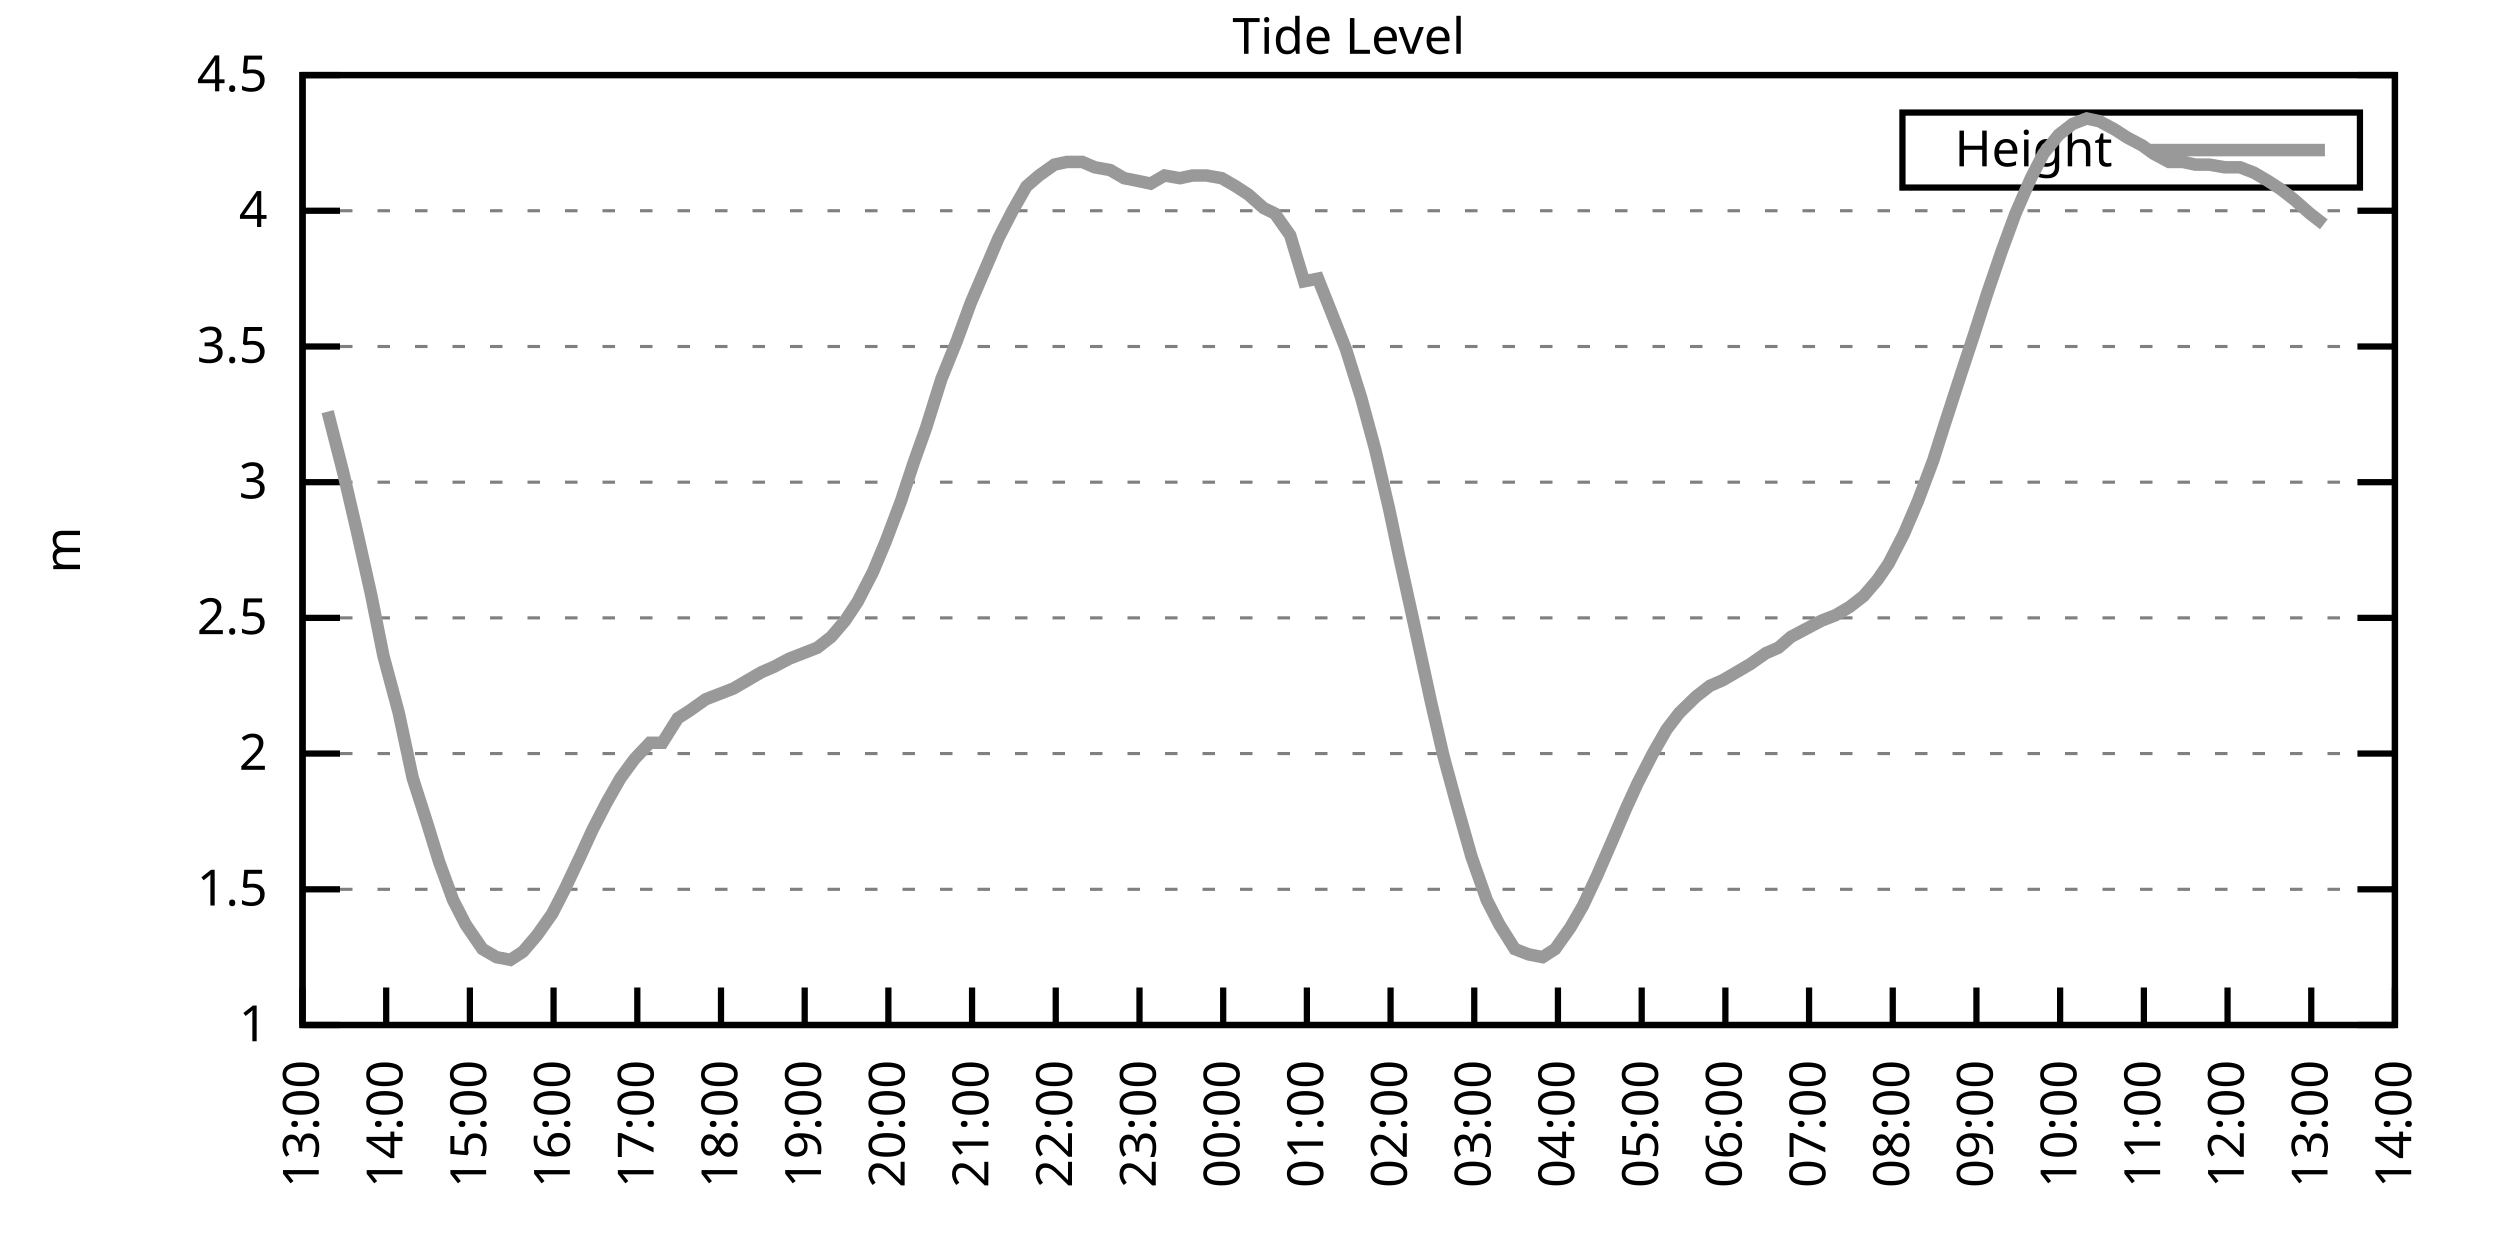
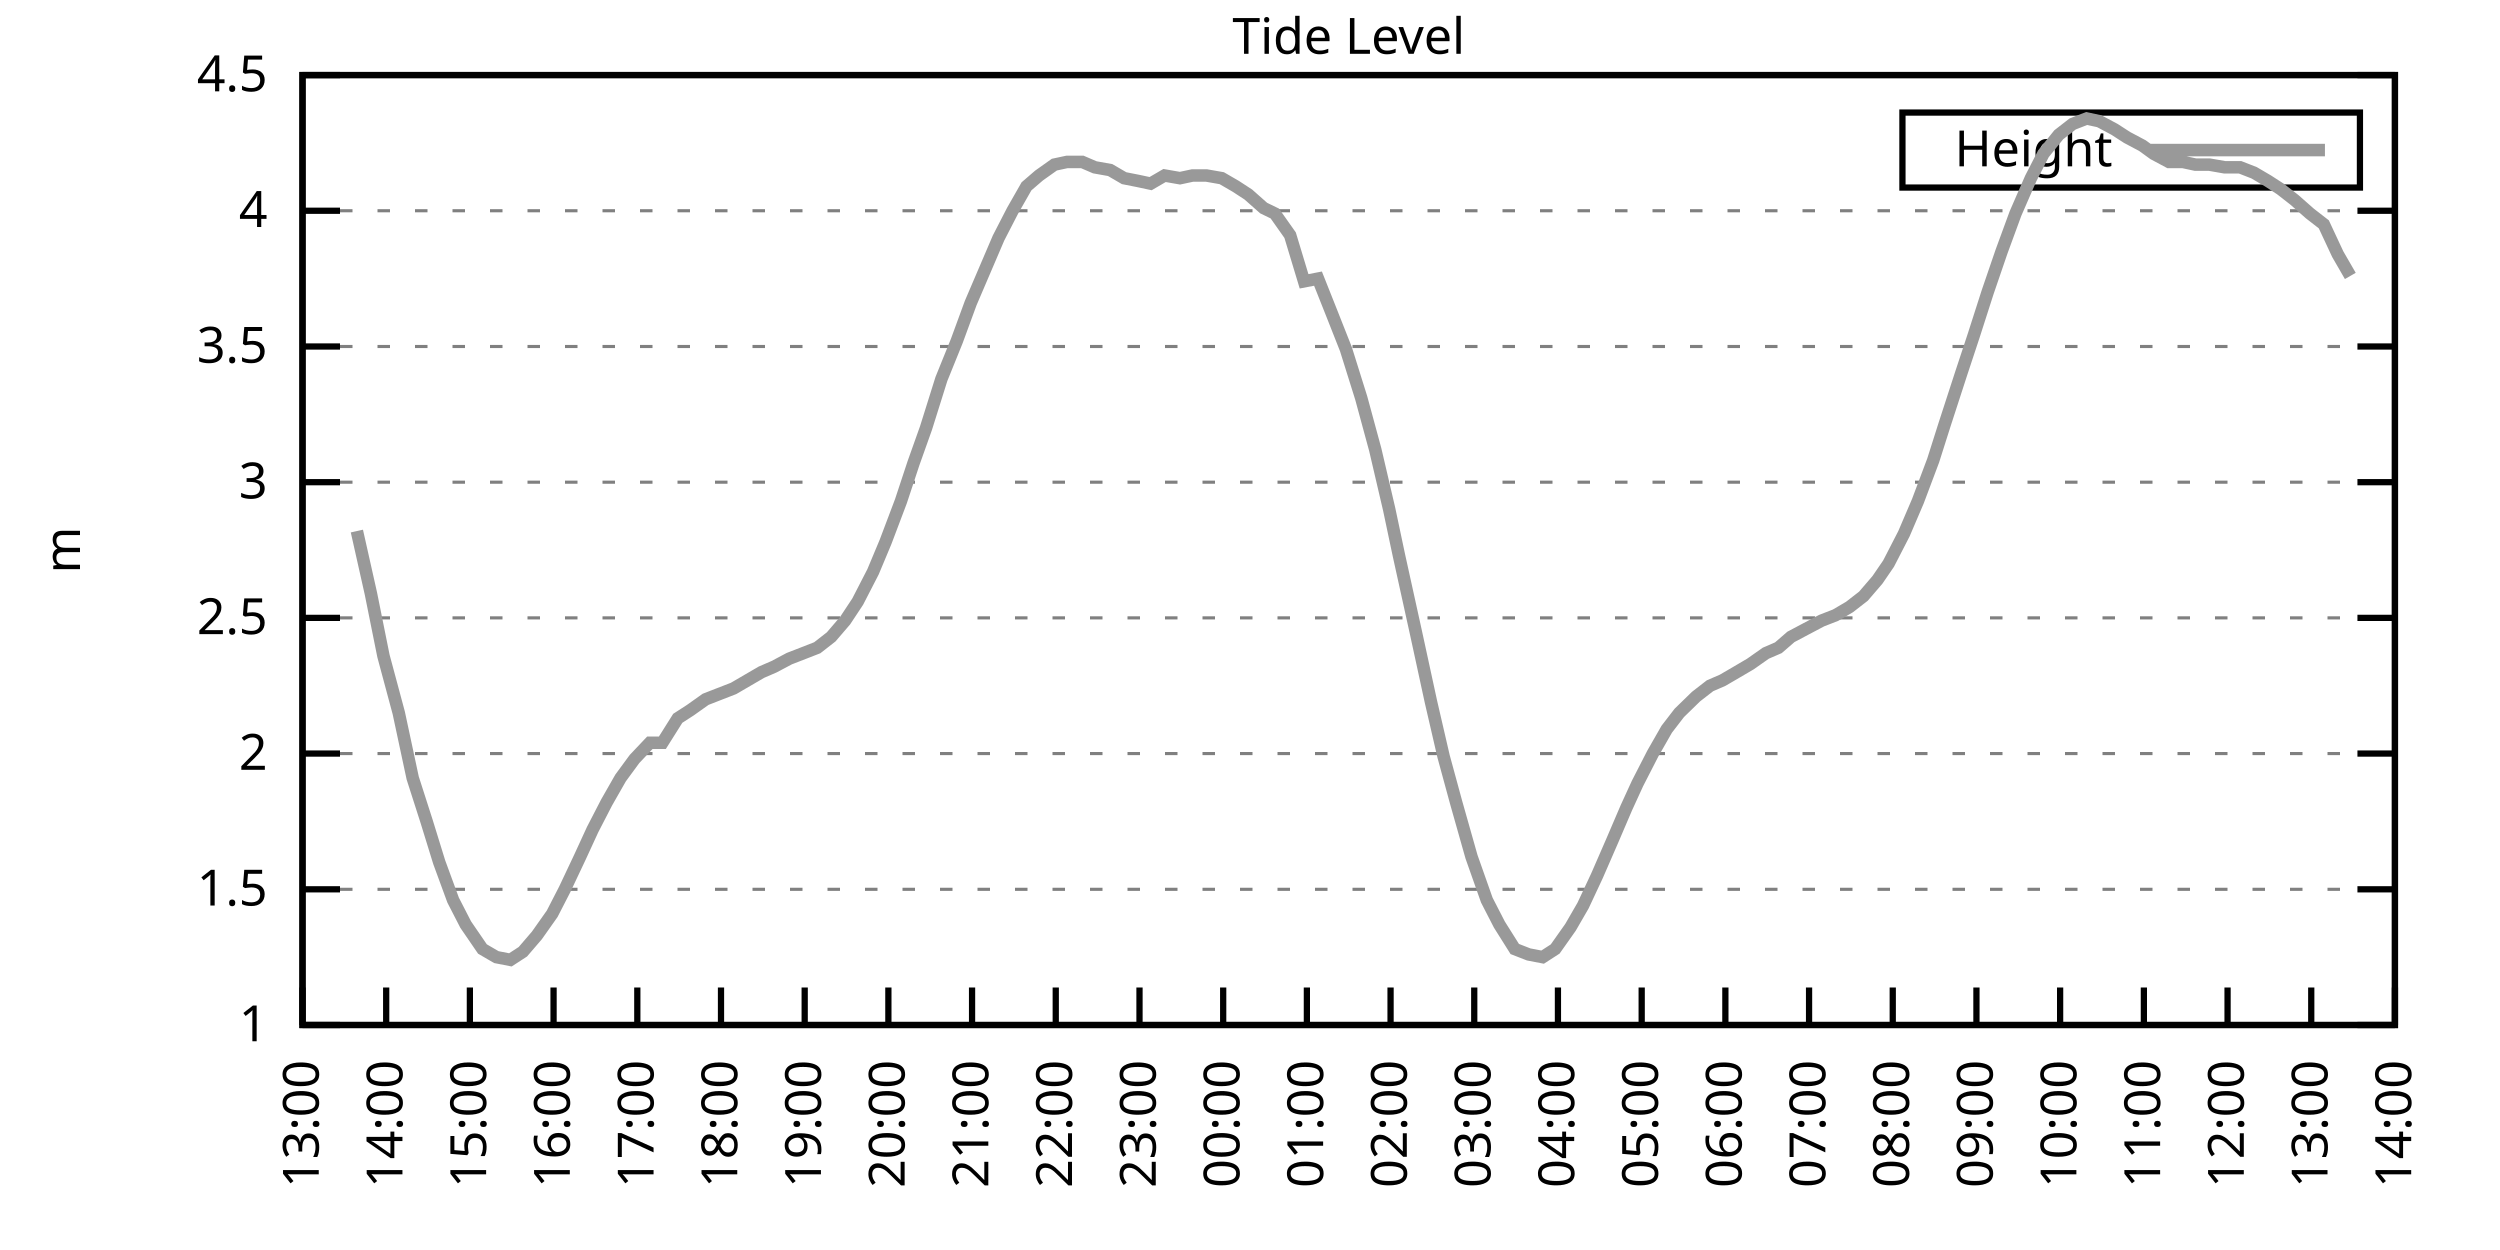
<svg xmlns="http://www.w3.org/2000/svg" xmlns:xlink="http://www.w3.org/1999/xlink" width="400" height="200" viewBox="0 0 400 200">
  <g id="gnuplot_canvas">
    <rect x="0" y="0" width="400" height="200" fill="none" />
    <defs>
      <circle id="gpDot" r="0.5" stroke-width="0.5" stroke="currentColor" />
      <path id="gpPt0" stroke-width="0.333" stroke="currentColor" d="M-1,0 h2 M0,-1 v2" />
      <path id="gpPt1" stroke-width="0.333" stroke="currentColor" d="M-1,-1 L1,1 M1,-1 L-1,1" />
      <path id="gpPt2" stroke-width="0.333" stroke="currentColor" d="M-1,0 L1,0 M0,-1 L0,1 M-1,-1 L1,1 M-1,1 L1,-1" />
      <rect id="gpPt3" stroke-width="0.333" stroke="currentColor" x="-1" y="-1" width="2" height="2" />
      <rect id="gpPt4" stroke-width="0.333" stroke="currentColor" fill="currentColor" x="-1" y="-1" width="2" height="2" />
      <circle id="gpPt5" stroke-width="0.333" stroke="currentColor" cx="0" cy="0" r="1" />
      <use xlink:href="#gpPt5" id="gpPt6" fill="currentColor" stroke="none" />
      <path id="gpPt7" stroke-width="0.333" stroke="currentColor" d="M0,-1.33 L-1.33,0.67 L1.33,0.67 z" />
      <use xlink:href="#gpPt7" id="gpPt8" fill="currentColor" stroke="none" />
      <use xlink:href="#gpPt7" id="gpPt9" stroke="currentColor" transform="rotate(180)" />
      <use xlink:href="#gpPt9" id="gpPt10" fill="currentColor" stroke="none" />
      <use xlink:href="#gpPt3" id="gpPt11" stroke="currentColor" transform="rotate(45)" />
      <use xlink:href="#gpPt11" id="gpPt12" fill="currentColor" stroke="none" />
      <path id="gpPt13" stroke-width="0.333" stroke="currentColor" d="M0,1.330 L1.265,0.411 L0.782,-1.067 L-0.782,-1.076 L-1.265,0.411 z" />
      <use xlink:href="#gpPt13" id="gpPt14" fill="currentColor" stroke="none" />
      <filter id="textbox" filterUnits="objectBoundingBox" x="0" y="0" height="1" width="1">
        <feFlood flood-color="white" flood-opacity="1" result="bgnd" />
        <feComposite in="SourceGraphic" in2="bgnd" operator="atop" />
      </filter>
      <filter id="greybox" filterUnits="objectBoundingBox" x="0" y="0" height="1" width="1">
        <feFlood flood-color="lightgrey" flood-opacity="1" result="grey" />
        <feComposite in="SourceGraphic" in2="grey" operator="atop" />
      </filter>
    </defs>
    <g fill="none" color="white" stroke="currentColor" stroke-width="1.00" stroke-linecap="butt" stroke-linejoin="miter">
</g>
    <g fill="none" color="black" stroke="currentColor" stroke-width="1.00" stroke-linecap="butt" stroke-linejoin="miter">
      <g stroke="none" shape-rendering="crispEdges">
        <polygon fill="rgb(255, 255, 255)" points="48.40,164.00 383.18,164.00 383.18,12.02 48.40,12.02 " />
      </g>
    </g>
    <g fill="none" color="black" stroke="currentColor" stroke-width="1.00" stroke-linecap="butt" stroke-linejoin="miter">
</g>
    <g fill="none" color="black" stroke="black" stroke-width="0.50" stroke-linecap="butt" stroke-linejoin="miter">
</g>
    <g fill="none" color="gray" stroke="currentColor" stroke-width="0.50" stroke-linecap="butt" stroke-linejoin="miter">
      <path stroke="gray" stroke-dasharray="2,4" class="gridline" d="M48.40,164.00 L383.19,164.00  " />
    </g>
    <g fill="none" color="gray" stroke="gray" stroke-width="1.00" stroke-linecap="butt" stroke-linejoin="miter">
</g>
    <g fill="none" color="black" stroke="currentColor" stroke-width="1.00" stroke-linecap="butt" stroke-linejoin="miter">
      <path stroke="black" d="M48.40,164.00 L54.40,164.00 M383.19,164.00 L377.19,164.00  " />
      <g transform="translate(42.80,166.60)" stroke="none" fill="black" font-family="Sans" font-size="8.00" text-anchor="end">
        <text>
          <tspan font-family="Sans"> 1</tspan>
        </text>
      </g>
    </g>
    <g fill="none" color="black" stroke="currentColor" stroke-width="1.00" stroke-linecap="butt" stroke-linejoin="miter">
</g>
    <g fill="none" color="black" stroke="black" stroke-width="0.50" stroke-linecap="butt" stroke-linejoin="miter">
</g>
    <g fill="none" color="gray" stroke="currentColor" stroke-width="0.50" stroke-linecap="butt" stroke-linejoin="miter">
      <path stroke="gray" stroke-dasharray="2,4" class="gridline" d="M48.40,142.29 L383.19,142.29  " />
    </g>
    <g fill="none" color="gray" stroke="gray" stroke-width="1.00" stroke-linecap="butt" stroke-linejoin="miter">
</g>
    <g fill="none" color="black" stroke="currentColor" stroke-width="1.00" stroke-linecap="butt" stroke-linejoin="miter">
      <path stroke="black" d="M48.40,142.29 L54.40,142.29 M383.19,142.29 L377.19,142.29  " />
      <g transform="translate(42.80,144.89)" stroke="none" fill="black" font-family="Sans" font-size="8.00" text-anchor="end">
        <text>
          <tspan font-family="Sans"> 1.5</tspan>
        </text>
      </g>
    </g>
    <g fill="none" color="black" stroke="currentColor" stroke-width="1.00" stroke-linecap="butt" stroke-linejoin="miter">
</g>
    <g fill="none" color="black" stroke="black" stroke-width="0.50" stroke-linecap="butt" stroke-linejoin="miter">
</g>
    <g fill="none" color="gray" stroke="currentColor" stroke-width="0.50" stroke-linecap="butt" stroke-linejoin="miter">
      <path stroke="gray" stroke-dasharray="2,4" class="gridline" d="M48.40,120.57 L383.19,120.57  " />
    </g>
    <g fill="none" color="gray" stroke="gray" stroke-width="1.00" stroke-linecap="butt" stroke-linejoin="miter">
</g>
    <g fill="none" color="black" stroke="currentColor" stroke-width="1.00" stroke-linecap="butt" stroke-linejoin="miter">
      <path stroke="black" d="M48.40,120.57 L54.40,120.57 M383.19,120.57 L377.19,120.57  " />
      <g transform="translate(42.80,123.17)" stroke="none" fill="black" font-family="Sans" font-size="8.00" text-anchor="end">
        <text>
          <tspan font-family="Sans"> 2</tspan>
        </text>
      </g>
    </g>
    <g fill="none" color="black" stroke="currentColor" stroke-width="1.00" stroke-linecap="butt" stroke-linejoin="miter">
</g>
    <g fill="none" color="black" stroke="black" stroke-width="0.50" stroke-linecap="butt" stroke-linejoin="miter">
</g>
    <g fill="none" color="gray" stroke="currentColor" stroke-width="0.50" stroke-linecap="butt" stroke-linejoin="miter">
      <path stroke="gray" stroke-dasharray="2,4" class="gridline" d="M48.40,98.86 L383.19,98.86  " />
    </g>
    <g fill="none" color="gray" stroke="gray" stroke-width="1.00" stroke-linecap="butt" stroke-linejoin="miter">
</g>
    <g fill="none" color="black" stroke="currentColor" stroke-width="1.00" stroke-linecap="butt" stroke-linejoin="miter">
      <path stroke="black" d="M48.40,98.86 L54.40,98.86 M383.19,98.86 L377.19,98.86  " />
      <g transform="translate(42.80,101.46)" stroke="none" fill="black" font-family="Sans" font-size="8.00" text-anchor="end">
        <text>
          <tspan font-family="Sans"> 2.5</tspan>
        </text>
      </g>
    </g>
    <g fill="none" color="black" stroke="currentColor" stroke-width="1.00" stroke-linecap="butt" stroke-linejoin="miter">
</g>
    <g fill="none" color="black" stroke="black" stroke-width="0.50" stroke-linecap="butt" stroke-linejoin="miter">
</g>
    <g fill="none" color="gray" stroke="currentColor" stroke-width="0.50" stroke-linecap="butt" stroke-linejoin="miter">
      <path stroke="gray" stroke-dasharray="2,4" class="gridline" d="M48.40,77.15 L383.19,77.15  " />
    </g>
    <g fill="none" color="gray" stroke="gray" stroke-width="1.00" stroke-linecap="butt" stroke-linejoin="miter">
</g>
    <g fill="none" color="black" stroke="currentColor" stroke-width="1.00" stroke-linecap="butt" stroke-linejoin="miter">
      <path stroke="black" d="M48.40,77.15 L54.40,77.15 M383.19,77.15 L377.19,77.15  " />
      <g transform="translate(42.80,79.75)" stroke="none" fill="black" font-family="Sans" font-size="8.00" text-anchor="end">
        <text>
          <tspan font-family="Sans"> 3</tspan>
        </text>
      </g>
    </g>
    <g fill="none" color="black" stroke="currentColor" stroke-width="1.00" stroke-linecap="butt" stroke-linejoin="miter">
</g>
    <g fill="none" color="black" stroke="black" stroke-width="0.50" stroke-linecap="butt" stroke-linejoin="miter">
</g>
    <g fill="none" color="gray" stroke="currentColor" stroke-width="0.50" stroke-linecap="butt" stroke-linejoin="miter">
      <path stroke="gray" stroke-dasharray="2,4" class="gridline" d="M48.40,55.44 L383.19,55.44  " />
    </g>
    <g fill="none" color="gray" stroke="gray" stroke-width="1.00" stroke-linecap="butt" stroke-linejoin="miter">
</g>
    <g fill="none" color="black" stroke="currentColor" stroke-width="1.00" stroke-linecap="butt" stroke-linejoin="miter">
      <path stroke="black" d="M48.40,55.44 L54.40,55.44 M383.19,55.44 L377.19,55.44  " />
      <g transform="translate(42.80,58.04)" stroke="none" fill="black" font-family="Sans" font-size="8.00" text-anchor="end">
        <text>
          <tspan font-family="Sans"> 3.5</tspan>
        </text>
      </g>
    </g>
    <g fill="none" color="black" stroke="currentColor" stroke-width="1.00" stroke-linecap="butt" stroke-linejoin="miter">
</g>
    <g fill="none" color="black" stroke="black" stroke-width="0.50" stroke-linecap="butt" stroke-linejoin="miter">
</g>
    <g fill="none" color="gray" stroke="currentColor" stroke-width="0.50" stroke-linecap="butt" stroke-linejoin="miter">
      <path stroke="gray" stroke-dasharray="2,4" class="gridline" d="M48.40,33.72 L383.19,33.72  " />
    </g>
    <g fill="none" color="gray" stroke="gray" stroke-width="1.00" stroke-linecap="butt" stroke-linejoin="miter">
</g>
    <g fill="none" color="black" stroke="currentColor" stroke-width="1.00" stroke-linecap="butt" stroke-linejoin="miter">
      <path stroke="black" d="M48.40,33.72 L54.40,33.72 M383.19,33.72 L377.19,33.72  " />
      <g transform="translate(42.80,36.32)" stroke="none" fill="black" font-family="Sans" font-size="8.00" text-anchor="end">
        <text>
          <tspan font-family="Sans"> 4</tspan>
        </text>
      </g>
    </g>
    <g fill="none" color="black" stroke="currentColor" stroke-width="1.00" stroke-linecap="butt" stroke-linejoin="miter">
</g>
    <g fill="none" color="black" stroke="black" stroke-width="0.50" stroke-linecap="butt" stroke-linejoin="miter">
</g>
    <g fill="none" color="gray" stroke="currentColor" stroke-width="0.50" stroke-linecap="butt" stroke-linejoin="miter">
      <path stroke="gray" stroke-dasharray="2,4" class="gridline" d="M48.40,12.01 L383.19,12.01  " />
    </g>
    <g fill="none" color="gray" stroke="gray" stroke-width="1.00" stroke-linecap="butt" stroke-linejoin="miter">
</g>
    <g fill="none" color="black" stroke="currentColor" stroke-width="1.00" stroke-linecap="butt" stroke-linejoin="miter">
      <path stroke="black" d="M48.40,12.01 L54.40,12.01 M383.19,12.01 L377.19,12.01  " />
      <g transform="translate(42.80,14.61)" stroke="none" fill="black" font-family="Sans" font-size="8.00" text-anchor="end">
        <text>
          <tspan font-family="Sans"> 4.5</tspan>
        </text>
      </g>
    </g>
    <g fill="none" color="black" stroke="currentColor" stroke-width="1.00" stroke-linecap="butt" stroke-linejoin="miter">
      <path stroke="black" d="M48.40,164.00 L48.40,158.00  " />
      <g transform="translate(51.00,169.60) rotate(270.00)" stroke="none" fill="black" font-family="Sans" font-size="8.00" text-anchor="end">
        <text>
          <tspan font-family="Sans">13:00</tspan>
        </text>
      </g>
    </g>
    <g fill="none" color="black" stroke="currentColor" stroke-width="1.00" stroke-linecap="butt" stroke-linejoin="miter">
      <path stroke="black" d="M61.79,164.00 L61.79,158.00  " />
      <g transform="translate(64.39,169.60) rotate(270.00)" stroke="none" fill="black" font-family="Sans" font-size="8.00" text-anchor="end">
        <text>
          <tspan font-family="Sans">14:00</tspan>
        </text>
      </g>
    </g>
    <g fill="none" color="black" stroke="currentColor" stroke-width="1.00" stroke-linecap="butt" stroke-linejoin="miter">
      <path stroke="black" d="M75.18,164.00 L75.18,158.00  " />
      <g transform="translate(77.78,169.60) rotate(270.00)" stroke="none" fill="black" font-family="Sans" font-size="8.00" text-anchor="end">
        <text>
          <tspan font-family="Sans">15:00</tspan>
        </text>
      </g>
    </g>
    <g fill="none" color="black" stroke="currentColor" stroke-width="1.00" stroke-linecap="butt" stroke-linejoin="miter">
      <path stroke="black" d="M88.57,164.00 L88.57,158.00  " />
      <g transform="translate(91.17,169.60) rotate(270.00)" stroke="none" fill="black" font-family="Sans" font-size="8.00" text-anchor="end">
        <text>
          <tspan font-family="Sans">16:00</tspan>
        </text>
      </g>
    </g>
    <g fill="none" color="black" stroke="currentColor" stroke-width="1.00" stroke-linecap="butt" stroke-linejoin="miter">
      <path stroke="black" d="M101.97,164.00 L101.97,158.00  " />
      <g transform="translate(104.57,169.60) rotate(270.00)" stroke="none" fill="black" font-family="Sans" font-size="8.00" text-anchor="end">
        <text>
          <tspan font-family="Sans">17:00</tspan>
        </text>
      </g>
    </g>
    <g fill="none" color="black" stroke="currentColor" stroke-width="1.00" stroke-linecap="butt" stroke-linejoin="miter">
      <path stroke="black" d="M115.36,164.00 L115.36,158.00  " />
      <g transform="translate(117.96,169.60) rotate(270.00)" stroke="none" fill="black" font-family="Sans" font-size="8.00" text-anchor="end">
        <text>
          <tspan font-family="Sans">18:00</tspan>
        </text>
      </g>
    </g>
    <g fill="none" color="black" stroke="currentColor" stroke-width="1.00" stroke-linecap="butt" stroke-linejoin="miter">
      <path stroke="black" d="M128.75,164.00 L128.75,158.00  " />
      <g transform="translate(131.35,169.60) rotate(270.00)" stroke="none" fill="black" font-family="Sans" font-size="8.00" text-anchor="end">
        <text>
          <tspan font-family="Sans">19:00</tspan>
        </text>
      </g>
    </g>
    <g fill="none" color="black" stroke="currentColor" stroke-width="1.00" stroke-linecap="butt" stroke-linejoin="miter">
      <path stroke="black" d="M142.14,164.00 L142.14,158.00  " />
      <g transform="translate(144.74,169.60) rotate(270.00)" stroke="none" fill="black" font-family="Sans" font-size="8.00" text-anchor="end">
        <text>
          <tspan font-family="Sans">20:00</tspan>
        </text>
      </g>
    </g>
    <g fill="none" color="black" stroke="currentColor" stroke-width="1.00" stroke-linecap="butt" stroke-linejoin="miter">
      <path stroke="black" d="M155.53,164.00 L155.53,158.00  " />
      <g transform="translate(158.13,169.60) rotate(270.00)" stroke="none" fill="black" font-family="Sans" font-size="8.00" text-anchor="end">
        <text>
          <tspan font-family="Sans">21:00</tspan>
        </text>
      </g>
    </g>
    <g fill="none" color="black" stroke="currentColor" stroke-width="1.00" stroke-linecap="butt" stroke-linejoin="miter">
      <path stroke="black" d="M168.92,164.00 L168.92,158.00  " />
      <g transform="translate(171.52,169.60) rotate(270.00)" stroke="none" fill="black" font-family="Sans" font-size="8.00" text-anchor="end">
        <text>
          <tspan font-family="Sans">22:00</tspan>
        </text>
      </g>
    </g>
    <g fill="none" color="black" stroke="currentColor" stroke-width="1.00" stroke-linecap="butt" stroke-linejoin="miter">
      <path stroke="black" d="M182.32,164.00 L182.32,158.00  " />
      <g transform="translate(184.92,169.60) rotate(270.00)" stroke="none" fill="black" font-family="Sans" font-size="8.00" text-anchor="end">
        <text>
          <tspan font-family="Sans">23:00</tspan>
        </text>
      </g>
    </g>
    <g fill="none" color="black" stroke="currentColor" stroke-width="1.00" stroke-linecap="butt" stroke-linejoin="miter">
      <path stroke="black" d="M195.71,164.00 L195.71,158.00  " />
      <g transform="translate(198.31,169.60) rotate(270.00)" stroke="none" fill="black" font-family="Sans" font-size="8.00" text-anchor="end">
        <text>
          <tspan font-family="Sans">00:00</tspan>
        </text>
      </g>
    </g>
    <g fill="none" color="black" stroke="currentColor" stroke-width="1.00" stroke-linecap="butt" stroke-linejoin="miter">
      <path stroke="black" d="M209.10,164.00 L209.10,158.00  " />
      <g transform="translate(211.70,169.60) rotate(270.00)" stroke="none" fill="black" font-family="Sans" font-size="8.00" text-anchor="end">
        <text>
          <tspan font-family="Sans">01:00</tspan>
        </text>
      </g>
    </g>
    <g fill="none" color="black" stroke="currentColor" stroke-width="1.00" stroke-linecap="butt" stroke-linejoin="miter">
      <path stroke="black" d="M222.49,164.00 L222.49,158.00  " />
      <g transform="translate(225.09,169.60) rotate(270.00)" stroke="none" fill="black" font-family="Sans" font-size="8.00" text-anchor="end">
        <text>
          <tspan font-family="Sans">02:00</tspan>
        </text>
      </g>
    </g>
    <g fill="none" color="black" stroke="currentColor" stroke-width="1.00" stroke-linecap="butt" stroke-linejoin="miter">
      <path stroke="black" d="M235.88,164.00 L235.88,158.00  " />
      <g transform="translate(238.48,169.60) rotate(270.00)" stroke="none" fill="black" font-family="Sans" font-size="8.00" text-anchor="end">
        <text>
          <tspan font-family="Sans">03:00</tspan>
        </text>
      </g>
    </g>
    <g fill="none" color="black" stroke="currentColor" stroke-width="1.00" stroke-linecap="butt" stroke-linejoin="miter">
      <path stroke="black" d="M249.27,164.00 L249.27,158.00  " />
      <g transform="translate(251.87,169.60) rotate(270.00)" stroke="none" fill="black" font-family="Sans" font-size="8.00" text-anchor="end">
        <text>
          <tspan font-family="Sans">04:00</tspan>
        </text>
      </g>
    </g>
    <g fill="none" color="black" stroke="currentColor" stroke-width="1.00" stroke-linecap="butt" stroke-linejoin="miter">
      <path stroke="black" d="M262.67,164.00 L262.67,158.00  " />
      <g transform="translate(265.27,169.60) rotate(270.00)" stroke="none" fill="black" font-family="Sans" font-size="8.00" text-anchor="end">
        <text>
          <tspan font-family="Sans">05:00</tspan>
        </text>
      </g>
    </g>
    <g fill="none" color="black" stroke="currentColor" stroke-width="1.00" stroke-linecap="butt" stroke-linejoin="miter">
      <path stroke="black" d="M276.06,164.00 L276.06,158.00  " />
      <g transform="translate(278.66,169.60) rotate(270.00)" stroke="none" fill="black" font-family="Sans" font-size="8.00" text-anchor="end">
        <text>
          <tspan font-family="Sans">06:00</tspan>
        </text>
      </g>
    </g>
    <g fill="none" color="black" stroke="currentColor" stroke-width="1.00" stroke-linecap="butt" stroke-linejoin="miter">
      <path stroke="black" d="M289.45,164.00 L289.45,158.00  " />
      <g transform="translate(292.05,169.60) rotate(270.00)" stroke="none" fill="black" font-family="Sans" font-size="8.00" text-anchor="end">
        <text>
          <tspan font-family="Sans">07:00</tspan>
        </text>
      </g>
    </g>
    <g fill="none" color="black" stroke="currentColor" stroke-width="1.00" stroke-linecap="butt" stroke-linejoin="miter">
      <path stroke="black" d="M302.84,164.00 L302.84,158.00  " />
      <g transform="translate(305.44,169.60) rotate(270.00)" stroke="none" fill="black" font-family="Sans" font-size="8.00" text-anchor="end">
        <text>
          <tspan font-family="Sans">08:00</tspan>
        </text>
      </g>
    </g>
    <g fill="none" color="black" stroke="currentColor" stroke-width="1.00" stroke-linecap="butt" stroke-linejoin="miter">
      <path stroke="black" d="M316.23,164.00 L316.23,158.00  " />
      <g transform="translate(318.83,169.60) rotate(270.00)" stroke="none" fill="black" font-family="Sans" font-size="8.00" text-anchor="end">
        <text>
          <tspan font-family="Sans">09:00</tspan>
        </text>
      </g>
    </g>
    <g fill="none" color="black" stroke="currentColor" stroke-width="1.00" stroke-linecap="butt" stroke-linejoin="miter">
      <path stroke="black" d="M329.62,164.00 L329.62,158.00  " />
      <g transform="translate(332.22,169.60) rotate(270.00)" stroke="none" fill="black" font-family="Sans" font-size="8.00" text-anchor="end">
        <text>
          <tspan font-family="Sans">10:00</tspan>
        </text>
      </g>
    </g>
    <g fill="none" color="black" stroke="currentColor" stroke-width="1.00" stroke-linecap="butt" stroke-linejoin="miter">
      <path stroke="black" d="M343.02,164.00 L343.02,158.00  " />
      <g transform="translate(345.62,169.60) rotate(270.00)" stroke="none" fill="black" font-family="Sans" font-size="8.00" text-anchor="end">
        <text>
          <tspan font-family="Sans">11:00</tspan>
        </text>
      </g>
    </g>
    <g fill="none" color="black" stroke="currentColor" stroke-width="1.00" stroke-linecap="butt" stroke-linejoin="miter">
      <path stroke="black" d="M356.41,164.00 L356.41,158.00  " />
      <g transform="translate(359.01,169.60) rotate(270.00)" stroke="none" fill="black" font-family="Sans" font-size="8.00" text-anchor="end">
        <text>
          <tspan font-family="Sans">12:00</tspan>
        </text>
      </g>
    </g>
    <g fill="none" color="black" stroke="currentColor" stroke-width="1.00" stroke-linecap="butt" stroke-linejoin="miter">
      <path stroke="black" d="M369.80,164.00 L369.80,158.00  " />
      <g transform="translate(372.40,169.60) rotate(270.00)" stroke="none" fill="black" font-family="Sans" font-size="8.00" text-anchor="end">
        <text>
          <tspan font-family="Sans">13:00</tspan>
        </text>
      </g>
    </g>
    <g fill="none" color="black" stroke="currentColor" stroke-width="1.00" stroke-linecap="butt" stroke-linejoin="miter">
      <path stroke="black" d="M383.19,164.00 L383.19,158.00  " />
      <g transform="translate(385.79,169.60) rotate(270.00)" stroke="none" fill="black" font-family="Sans" font-size="8.00" text-anchor="end">
        <text>
          <tspan font-family="Sans">14:00</tspan>
        </text>
      </g>
    </g>
    <g fill="none" color="black" stroke="currentColor" stroke-width="1.00" stroke-linecap="butt" stroke-linejoin="miter">
</g>
    <g fill="none" color="black" stroke="currentColor" stroke-width="1.00" stroke-linecap="butt" stroke-linejoin="miter">
      <path stroke="black" d="M48.40,12.01 L48.40,164.00 L383.19,164.00 L383.19,12.01 L48.40,12.01 Z  " />
    </g>
    <g fill="none" color="black" stroke="currentColor" stroke-width="1.00" stroke-linecap="butt" stroke-linejoin="miter">
</g>
    <g fill="none" color="black" stroke="currentColor" stroke-width="1.00" stroke-linecap="butt" stroke-linejoin="miter">
      <path stroke="black" d="M304.39,30.01 L304.39,18.01 L377.59,18.01 L377.59,30.01 L304.39,30.01 Z  " />
    </g>
    <g id="Tide_level_plot_1">
      <g fill="none" color="white" stroke="black" stroke-width="2.00" stroke-linecap="butt" stroke-linejoin="miter">
</g>
      <g fill="none" color="black" stroke="currentColor" stroke-width="2.00" stroke-linecap="butt" stroke-linejoin="miter">
        <g transform="translate(337.99,26.61)" stroke="none" fill="black" font-family="Sans" font-size="8.00" text-anchor="end">
          <text>
            <tspan font-family="Sans">Height</tspan>
          </text>
        </g>
      </g>
      <g fill="none" color="black" stroke="currentColor" stroke-width="2.00" stroke-linecap="butt" stroke-linejoin="miter">
-         <path stroke="rgb(153, 153, 153)" d="M343.59,24.01 L371.99,24.01 M52.42,65.86 L54.87,75.41 L57.10,84.97 L59.34,94.95 L61.35,104.94 L63.80,114.06   L66.03,124.48 L68.26,131.43 L70.27,137.94 L72.50,144.02 L74.51,147.93 L77.19,151.84 L79.42,153.14 L81.66,153.58   L83.66,152.28 L85.90,149.67 L88.35,146.20 L90.36,142.29 L92.82,137.08 L94.82,132.73 L97.06,128.39 L99.29,124.48   L101.52,121.44 L103.98,118.84 L105.98,118.84 L108.44,114.93 L110.45,113.63 L112.90,111.89 L115.13,111.02 L117.37,110.15   L119.60,108.85 L121.83,107.55 L123.84,106.68 L126.29,105.38 L128.53,104.51 L130.76,103.64 L132.99,101.90 L135.22,99.30   L137.23,96.26 L139.69,91.48 L141.69,86.70 L144.15,80.19 L146.16,74.11 L148.17,68.46 L150.62,60.65 L153.08,54.57   L155.31,48.49 L157.54,43.28 L159.77,38.07 L162.01,33.72 L164.24,29.81 L166.25,28.08 L168.70,26.34 L170.71,25.91   L173.17,25.91 L175.17,26.77 L177.63,27.21 L179.86,28.51 L182.09,28.95 L184.10,29.38 L186.33,28.08 L188.79,28.51   L190.80,28.08 L193.03,28.08 L195.48,28.51 L197.72,29.81 L199.73,31.12 L202.18,33.29 L203.97,34.16 L206.42,37.63   L208.65,45.01 L210.88,44.58 L213.12,50.22 L215.35,55.87 L217.80,63.69 L220.04,71.94 L222.27,81.49 L223.83,88.87   L226.51,101.03 L228.96,112.32 L230.97,121.01 L232.98,128.39 L235.44,137.08 L237.89,144.02 L239.90,147.93 L242.36,151.84   L244.59,152.71 L246.82,153.14 L248.83,151.84 L251.28,148.37 L253.29,144.89 L255.52,140.12 L257.98,134.47 L260.21,129.26   L262.00,125.35 L264.45,120.57 L266.68,116.67 L268.69,114.06 L271.37,111.45 L273.60,109.72 L275.61,108.85 L277.84,107.55   L280.07,106.24 L282.53,104.51 L284.54,103.64 L286.55,101.90 L289.00,100.60 L291.46,99.30 L293.69,98.43 L295.92,97.12   L298.15,95.39 L300.39,92.78 L302.17,90.18 L304.63,85.40 L306.86,80.19 L309.31,73.67 L311.10,68.03 L313.78,59.78   L315.79,53.70 L318.02,46.75 L320.25,40.24 L322.48,34.16 L324.94,28.51 L326.95,24.60 L329.40,21.56 L331.63,19.83   L333.86,18.96 L335.87,19.39 L338.33,20.70 L340.34,22.00 L342.79,23.30 L344.58,24.60 L347.03,25.91 L349.26,25.91   L351.27,26.34 L353.51,26.34 L355.96,26.77 L358.42,26.77 L360.65,27.64 L362.88,28.95 L364.89,30.25 L367.12,31.99   L369.58,34.16 L371.81,35.89  " />
+         <path stroke="rgb(153, 153, 153)" d="M343.59,24.01 L371.99,24.01 M57.10,84.97 L59.34,94.95 L61.35,104.94 L63.80,114.06 L66.03,124.48 L68.26,131.43   L70.27,137.94 L72.50,144.02 L74.51,147.93 L77.19,151.84 L79.42,153.14 L81.66,153.58 L83.66,152.28 L85.90,149.67   L88.35,146.20 L90.36,142.29 L92.82,137.08 L94.82,132.73 L97.06,128.39 L99.29,124.48 L101.52,121.44 L103.98,118.84   L105.98,118.84 L108.44,114.93 L110.45,113.63 L112.90,111.89 L115.13,111.02 L117.37,110.15 L119.60,108.85 L121.83,107.55   L123.84,106.68 L126.29,105.38 L128.53,104.51 L130.76,103.64 L132.99,101.90 L135.22,99.30 L137.23,96.26 L139.69,91.48   L141.69,86.70 L144.15,80.19 L146.16,74.11 L148.17,68.46 L150.62,60.65 L153.08,54.57 L155.31,48.49 L157.54,43.28   L159.77,38.07 L162.01,33.72 L164.24,29.81 L166.25,28.08 L168.70,26.34 L170.71,25.91 L173.17,25.91 L175.17,26.77   L177.63,27.21 L179.86,28.51 L182.09,28.95 L184.10,29.38 L186.33,28.08 L188.79,28.51 L190.80,28.08 L193.03,28.08   L195.48,28.51 L197.72,29.81 L199.73,31.12 L202.18,33.29 L203.97,34.16 L206.42,37.63 L208.65,45.01 L210.88,44.58   L213.12,50.22 L215.35,55.87 L217.80,63.69 L220.04,71.94 L222.27,81.49 L223.83,88.87 L226.51,101.03 L228.96,112.32   L230.97,121.01 L232.98,128.39 L235.44,137.08 L237.89,144.02 L239.90,147.93 L242.36,151.84 L244.59,152.71 L246.82,153.14   L248.83,151.84 L251.28,148.37 L253.29,144.89 L255.52,140.12 L257.98,134.47 L260.21,129.26 L262.00,125.35 L264.45,120.57   L266.68,116.67 L268.69,114.06 L271.37,111.45 L273.60,109.72 L275.61,108.85 L277.84,107.55 L280.07,106.24 L282.53,104.51   L284.54,103.64 L286.55,101.90 L289.00,100.60 L291.46,99.30 L293.69,98.43 L295.92,97.12 L298.15,95.39 L300.39,92.78   L302.17,90.18 L304.63,85.40 L306.86,80.19 L309.31,73.67 L311.10,68.03 L313.78,59.78 L315.79,53.70 L318.02,46.75   L320.25,40.24 L322.48,34.16 L324.94,28.51 L326.95,24.60 L329.40,21.56 L331.63,19.83 L333.86,18.96 L335.87,19.39   L338.33,20.70 L340.34,22.00 L342.79,23.30 L344.58,24.60 L347.03,25.91 L349.26,25.91 L351.27,26.34 L353.51,26.34   L355.96,26.77 L358.42,26.77 L360.65,27.64 L362.88,28.95 L364.89,30.25 L367.12,31.99 L369.58,34.16 L371.81,35.89   L374.04,40.67 L376.05,44.15  " />
      </g>
    </g>
    <g fill="none" color="black" stroke="currentColor" stroke-width="2.00" stroke-linecap="butt" stroke-linejoin="miter">
</g>
    <g fill="none" color="black" stroke="black" stroke-width="1.00" stroke-linecap="butt" stroke-linejoin="miter">
</g>
    <g fill="none" color="black" stroke="currentColor" stroke-width="1.00" stroke-linecap="butt" stroke-linejoin="miter">
      <path stroke="black" d="M48.40,12.01 L48.40,164.00 L383.19,164.00 L383.19,12.01 L48.40,12.01 Z  " />
      <g transform="translate(12.80,88.01) rotate(270.00)" stroke="none" fill="black" font-family="Sans" font-size="8.00" text-anchor="middle">
        <text>
          <tspan font-family="Sans">m</tspan>
        </text>
      </g>
    </g>
    <g fill="none" color="black" stroke="currentColor" stroke-width="1.00" stroke-linecap="butt" stroke-linejoin="miter">
</g>
    <g fill="none" color="black" stroke="currentColor" stroke-width="1.00" stroke-linecap="butt" stroke-linejoin="miter">
      <g transform="translate(215.79,8.61)" stroke="none" fill="black" font-family="Sans" font-size="8.00" text-anchor="middle">
        <text>
          <tspan font-family="Sans">Tide Level</tspan>
        </text>
      </g>
    </g>
    <g fill="none" color="black" stroke="currentColor" stroke-width="1.00" stroke-linecap="butt" stroke-linejoin="miter">
</g>
  </g>
</svg>
